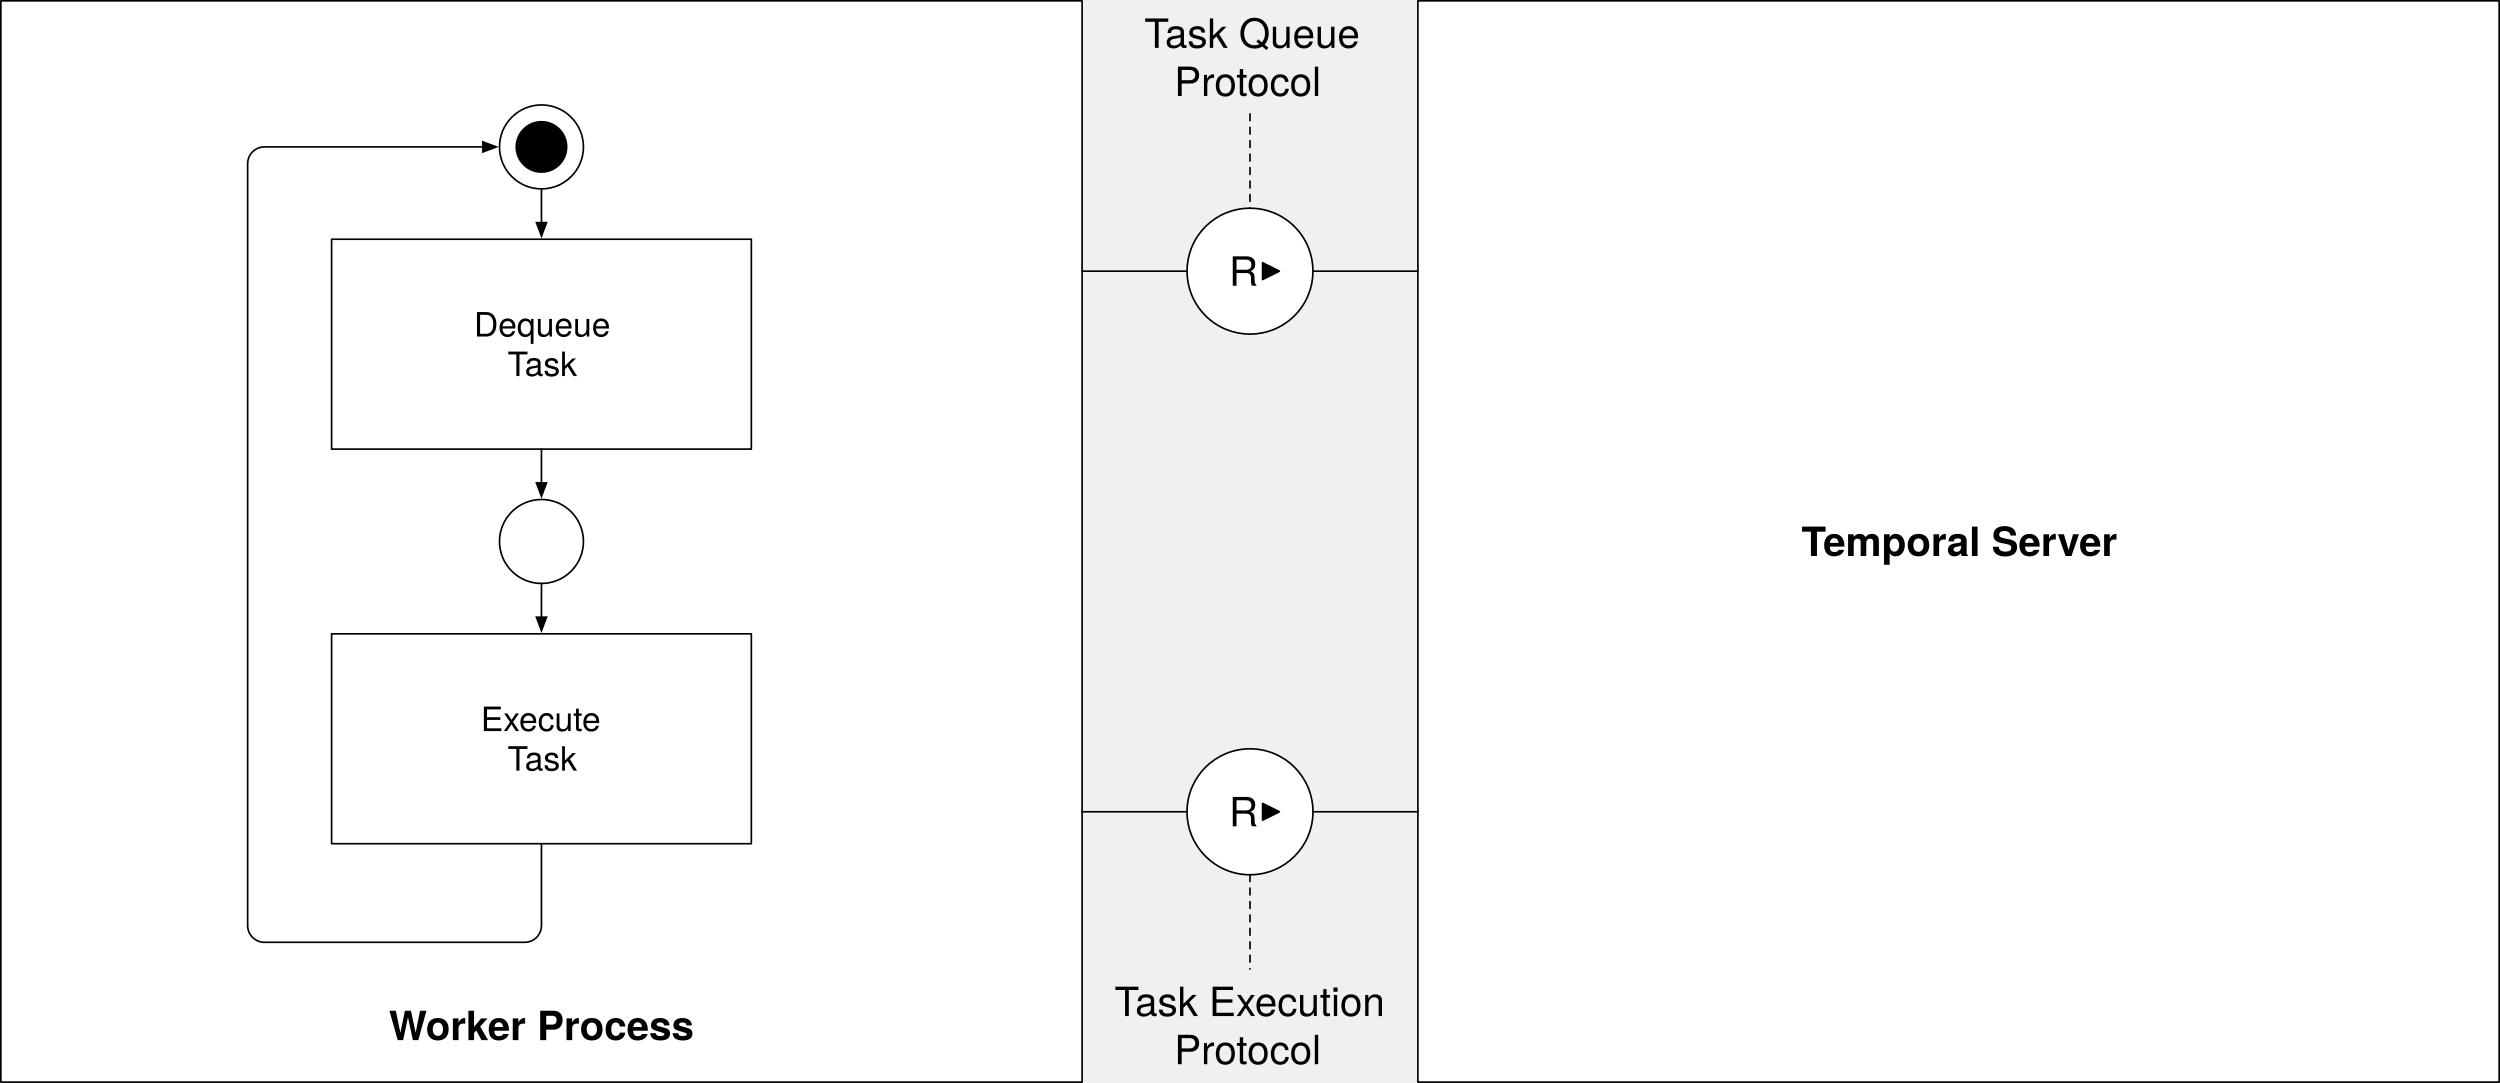
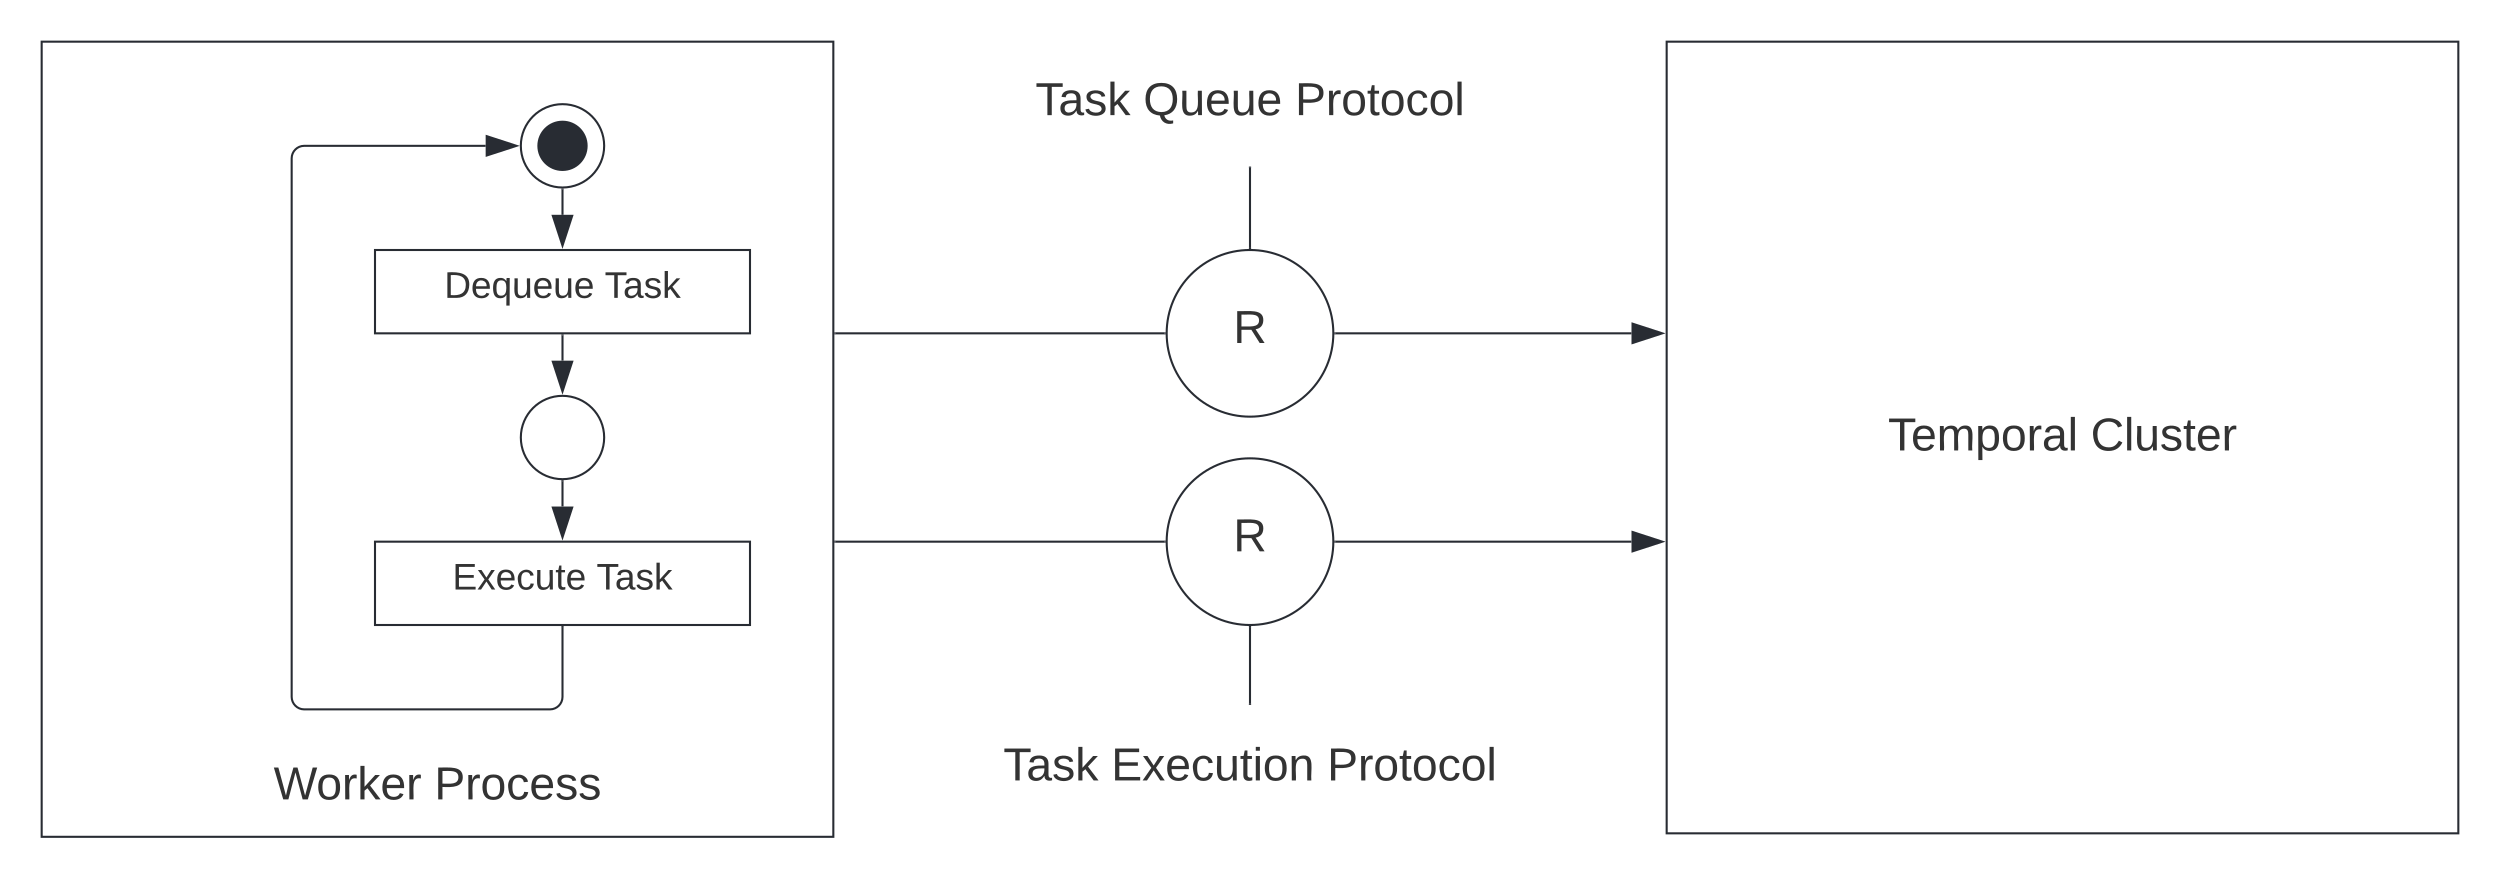
- <svg xmlns="http://www.w3.org/2000/svg" version="1.1" viewBox="13823.5 -11453.5 1489 645" width="1489" height="645">
-   <defs>
-     <font-face font-family="Helvetica Neue" font-size="20" panose-1="2 0 5 3 0 0 0 2 0 4" units-per-em="1000" underline-position="-100" underline-thickness="50" slope="0" x-height="517" cap-height="714" ascent="951.996" descent="-212.997" font-weight="400">
-       <font-face-src>
-         <font-face-name name="HelveticaNeue" />
-       </font-face-src>
-     </font-face>
-     <marker orient="auto" overflow="visible" markerUnits="strokeWidth" id="FilledArrow_Marker" stroke-linejoin="miter" stroke-miterlimit="10" viewBox="-1 -4 10 8" markerWidth="10" markerHeight="8" color="black">
-       <g>
-         <path d="M 8 0 L 0 -3 L 0 3 Z" fill="currentColor" stroke="currentColor" stroke-width="1" />
+ <svg xmlns="http://www.w3.org/2000/svg" xmlns:ns1="lucid" xmlns:xlink="http://www.w3.org/1999/xlink" width="1200" height="421.67">
+   <g transform="translate(-200 -40)" ns1:page-tab-id="0_0">
+     <path d="M0 0h1870.87v1322.83H0z" fill="#fff" />
+     <path d="M220 60h380v381.67H220z" stroke="#282c33" fill="#fff" />
+     <use xlink:href="#a" transform="matrix(1,0,0,1,233,73) translate(98.32716 350.7249)" />
+     <use xlink:href="#b" transform="matrix(1,0,0,1,233,73) translate(175.4877 350.7249)" />
+     <path d="M1000 60h380v380h-380z" stroke="#282c33" fill="#fff" />
+     <use xlink:href="#c" transform="matrix(1,0,0,1,1005,65) translate(101.2654 191.2153)" />
+     <use xlink:href="#d" transform="matrix(1,0,0,1,1005,65) translate(198.5494 191.2153)" />
+     <path d="M840 200c0 22.1-17.9 40-40 40s-40-17.9-40-40 17.9-40 40-40 40 17.9 40 40z" stroke="#282c33" fill="#fff" />
+     <use xlink:href="#e" transform="matrix(1,0,0,1,765,165) translate(27.00617 39.65278)" />
+     <path d="M840 300c0 22.1-17.9 40-40 40s-40-17.9-40-40 17.9-40 40-40 40 17.9 40 40z" stroke="#282c33" fill="#fff" />
+     <use xlink:href="#e" transform="matrix(1,0,0,1,765,265) translate(27.00617 39.65278)" />
+     <path d="M841 200h142.12" stroke="#282c33" fill="none" />
+     <path d="M841 200.5h-.53l.03-.5-.02-.5h.53z" stroke="#282c33" stroke-width=".05" fill="#282c33" />
+     <path d="M997.88 200l-14.26 4.64v-9.28z" stroke="#282c33" fill="#282c33" />
+     <path d="M759 200H601" stroke="#282c33" fill="none" />
+     <path d="M759.5 200l.02.5H759v-1h.53zM601 200.5h-.5v-1h.5z" stroke="#282c33" stroke-width=".05" fill="#282c33" />
+     <path d="M841 300h142.12" stroke="#282c33" fill="none" />
+     <path d="M841 300.5h-.53l.03-.5-.02-.5h.53z" stroke="#282c33" stroke-width=".05" fill="#282c33" />
+     <path d="M997.88 300l-14.26 4.64v-9.28z" stroke="#282c33" fill="#282c33" />
+     <path d="M759 300H601" stroke="#282c33" fill="none" />
+     <path d="M759.5 300l.02.5H759v-1h.53zM601 300.5h-.5v-1h.5z" stroke="#282c33" stroke-width=".05" fill="#282c33" />
+     <path d="M680 66c0-3.3 2.7-6 6-6h228c3.3 0 6 2.7 6 6v48c0 3.3-2.7 6-6 6H686c-3.3 0-6-2.7-6-6z" stroke="#000" stroke-opacity="0" fill="#fff" fill-opacity="0" />
+     <use xlink:href="#f" transform="matrix(1,0,0,1,685,65) translate(12.00617 30.27778)" />
+     <use xlink:href="#g" transform="matrix(1,0,0,1,685,65) translate(63.7963 30.27778)" />
+     <use xlink:href="#h" transform="matrix(1,0,0,1,685,65) translate(136.6358 30.27778)" />
+     <path d="M800 120.5V159" stroke="#282c33" fill="none" />
+     <path d="M800.5 120.5h-1v-.5h1zM800.5 159.53l-.5-.03-.5.02V159h1z" stroke="#282c33" stroke-width=".05" fill="#282c33" />
+     <path d="M660 384.33c0-3.3 2.7-6 6-6h268c3.3 0 6 2.7 6 6v51.34c0 3.3-2.7 6-6 6H666c-3.3 0-6-2.7-6-6z" stroke="#000" stroke-opacity="0" fill="#fff" fill-opacity="0" />
+     <use xlink:href="#f" transform="matrix(1,0,0,1,665,383.3333) translate(16.60494 31.27778)" />
+     <use xlink:href="#i" transform="matrix(1,0,0,1,665,383.3333) translate(68.39506 31.27778)" />
+     <use xlink:href="#h" transform="matrix(1,0,0,1,665,383.3333) translate(172.037 31.27778)" />
+     <path d="M800 377.83V341" stroke="#282c33" fill="none" />
+     <path d="M800.5 378.33h-1v-.5h1zM800 340.5l.5-.02v.53h-1v-.53z" stroke="#282c33" stroke-width=".05" fill="#282c33" />
+     <path d="M380 160h180v40H380z" stroke="#282c33" fill="#fff" />
+     <use xlink:href="#j" transform="matrix(1,0,0,1,385,165) translate(28.25926 17.97222)" />
+     <use xlink:href="#k" transform="matrix(1,0,0,1,385,165) translate(105.2469 17.97222)" />
+     <path d="M380 300h180v40H380z" stroke="#282c33" fill="#fff" />
+     <use xlink:href="#l" transform="matrix(1,0,0,1,385,305) translate(32.18519 17.97222)" />
+     <use xlink:href="#k" transform="matrix(1,0,0,1,385,305) translate(101.321 17.97222)" />
+     <path d="M490 250c0 11.05-8.95 20-20 20s-20-8.95-20-20 8.95-20 20-20 20 8.95 20 20z" stroke="#282c33" fill="#fff" />
+     <path d="M470 201v12.12" stroke="#282c33" fill="none" />
+     <path d="M470.5 201h-1v-.5h1z" stroke="#282c33" stroke-width=".05" fill="#282c33" />
+     <path d="M470 227.88l-4.64-14.26h9.28z" stroke="#282c33" fill="#282c33" />
+     <path d="M470 271v12.12" stroke="#282c33" fill="none" />
+     <path d="M469.98 270.5l.52-.02v.53h-1v-.56z" stroke="#282c33" stroke-width=".05" fill="#282c33" />
+     <path d="M470 297.88l-4.64-14.26h9.28z" stroke="#282c33" fill="#282c33" />
+     <path d="M490 110c0 11.05-8.95 20-20 20s-20-8.95-20-20 8.95-20 20-20 20 8.95 20 20z" stroke="#282c33" fill="#fff" />
+     <path d="M481.57 110c0 6.4-5.18 11.57-11.57 11.57-6.4 0-11.57-5.18-11.57-11.57 0-6.4 5.18-11.57 11.57-11.57 6.4 0 11.57 5.18 11.57 11.57z" stroke="#282c33" fill="#282c33" />
+     <path d="M470 341v33.5c0 3.3-2.7 6-6 6H346c-3.3 0-6-2.7-6-6V116c0-3.3 2.7-6 6-6h87.12" stroke="#282c33" fill="none" />
+     <path d="M470.5 341h-1v-.5h1z" stroke="#282c33" stroke-width=".05" fill="#282c33" />
+     <path d="M447.88 110l-14.26 4.64v-9.28z" stroke="#282c33" fill="#282c33" />
+     <path d="M470 131v12.12" stroke="#282c33" fill="none" />
+     <path d="M469.98 130.5l.52-.02v.53h-1v-.56z" stroke="#282c33" stroke-width=".05" fill="#282c33" />
+     <path d="M470 157.88l-4.64-14.26h9.28z" stroke="#282c33" fill="#282c33" />
+     <defs>
+       <path fill="#333" d="M266 0h-40l-56-210L115 0H75L2-248h35L96-30l15-64 43-154h32l59 218 59-218h35" id="m" />
+       <path fill="#333" d="M100-194c62-1 85 37 85 99 1 63-27 99-86 99S16-35 15-95c0-66 28-99 85-99zM99-20c44 1 53-31 53-75 0-43-8-75-51-75s-53 32-53 75 10 74 51 75" id="n" />
+       <path fill="#333" d="M114-163C36-179 61-72 57 0H25l-1-190h30c1 12-1 29 2 39 6-27 23-49 58-41v29" id="o" />
+       <path fill="#333" d="M143 0L79-87 56-68V0H24v-261h32v163l83-92h37l-77 82L181 0h-38" id="p" />
+       <path fill="#333" d="M100-194c63 0 86 42 84 106H49c0 40 14 67 53 68 26 1 43-12 49-29l28 8c-11 28-37 45-77 45C44 4 14-33 15-96c1-61 26-98 85-98zm52 81c6-60-76-77-97-28-3 7-6 17-6 28h103" id="q" />
+       <g id="a">
+         <use transform="matrix(0.0617284,0,0,0.0617284,0,0)" xlink:href="#m" />
+         <use transform="matrix(0.0617284,0,0,0.0617284,20.49383,0)" xlink:href="#n" />
+         <use transform="matrix(0.0617284,0,0,0.0617284,32.83951,0)" xlink:href="#o" />
+         <use transform="matrix(0.0617284,0,0,0.0617284,40.18519,0)" xlink:href="#p" />
+         <use transform="matrix(0.0617284,0,0,0.0617284,51.2963,0)" xlink:href="#q" />
+         <use transform="matrix(0.0617284,0,0,0.0617284,63.64198,0)" xlink:href="#o" />
      </g>
-     </marker>
-     <font-face font-family="Helvetica Neue" font-size="24" panose-1="2 0 8 3 0 0 0 9 0 4" units-per-em="1000" underline-position="-100" underline-thickness="50" slope="0" x-height="517" cap-height="714" ascent="975.006" descent="-216.995" font-weight="700">
-       <font-face-src>
-         <font-face-name name="HelveticaNeue-Bold" />
-       </font-face-src>
-     </font-face>
-     <font-face font-family="Helvetica Neue" font-size="24" panose-1="2 0 5 3 0 0 0 2 0 4" units-per-em="1000" underline-position="-100" underline-thickness="50" slope="0" x-height="517" cap-height="714" ascent="951.996" descent="-212.997" font-weight="400">
-       <font-face-src>
-         <font-face-name name="HelveticaNeue" />
-       </font-face-src>
-     </font-face>
-   </defs>
-   <g id="Architecture" stroke-opacity="1" fill-opacity="1" stroke-dasharray="none" fill="none" stroke="none">
-     <g id="Architecture_Layer_1">
-       <g id="Graphic_1395">
-         <rect x="13824" y="-11453" width="644" height="644" fill="white" />
-         <rect x="13824" y="-11453" width="644" height="644" stroke="black" stroke-linecap="round" stroke-linejoin="round" stroke-width="1" />
+       <path fill="#333" d="M30-248c87 1 191-15 191 75 0 78-77 80-158 76V0H30v-248zm33 125c57 0 124 11 124-50 0-59-68-47-124-48v98" id="r" />
+       <path fill="#333" d="M96-169c-40 0-48 33-48 73s9 75 48 75c24 0 41-14 43-38l32 2c-6 37-31 61-74 61-59 0-76-41-82-99-10-93 101-131 147-64 4 7 5 14 7 22l-32 3c-4-21-16-35-41-35" id="s" />
+       <path fill="#333" d="M135-143c-3-34-86-38-87 0 15 53 115 12 119 90S17 21 10-45l28-5c4 36 97 45 98 0-10-56-113-15-118-90-4-57 82-63 122-42 12 7 21 19 24 35" id="t" />
+       <g id="b">
+         <use transform="matrix(0.0617284,0,0,0.0617284,0,0)" xlink:href="#r" />
+         <use transform="matrix(0.0617284,0,0,0.0617284,14.81481,0)" xlink:href="#o" />
+         <use transform="matrix(0.0617284,0,0,0.0617284,22.16049,0)" xlink:href="#n" />
+         <use transform="matrix(0.0617284,0,0,0.0617284,34.50617,0)" xlink:href="#s" />
+         <use transform="matrix(0.0617284,0,0,0.0617284,45.61728,0)" xlink:href="#q" />
+         <use transform="matrix(0.0617284,0,0,0.0617284,57.96296,0)" xlink:href="#t" />
+         <use transform="matrix(0.0617284,0,0,0.0617284,69.07407,0)" xlink:href="#t" />
      </g>
-       <g id="Graphic_1391">
-         <rect x="14021" y="-11311" width="250" height="125" fill="white" />
-         <rect x="14021" y="-11311" width="250" height="125" stroke="black" stroke-linecap="round" stroke-linejoin="round" stroke-width="1" />
-         <text transform="translate(14026 -11272.06)" fill="black">
-           <tspan font-family="Helvetica Neue" font-size="20" font-weight="400" fill="black" x="79.8" y="19">Dequeue</tspan>
-           <tspan font-family="Helvetica Neue" font-size="20" font-weight="400" fill="black" x="99.81" y="42.56">Task</tspan>
-         </text>
+       <path fill="#333" d="M127-220V0H93v-220H8v-28h204v28h-85" id="u" />
+       <path fill="#333" d="M210-169c-67 3-38 105-44 169h-31v-121c0-29-5-50-35-48C34-165 62-65 56 0H25l-1-190h30c1 10-1 24 2 32 10-44 99-50 107 0 11-21 27-35 58-36 85-2 47 119 55 194h-31v-121c0-29-5-49-35-48" id="v" />
+       <path fill="#333" d="M115-194c55 1 70 41 70 98S169 2 115 4C84 4 66-9 55-30l1 105H24l-1-265h31l2 30c10-21 28-34 59-34zm-8 174c40 0 45-34 45-75s-6-73-45-74c-42 0-51 32-51 76 0 43 10 73 51 73" id="w" />
+       <path fill="#333" d="M141-36C126-15 110 5 73 4 37 3 15-17 15-53c-1-64 63-63 125-63 3-35-9-54-41-54-24 1-41 7-42 31l-33-3c5-37 33-52 76-52 45 0 72 20 72 64v82c-1 20 7 32 28 27v20c-31 9-61-2-59-35zM48-53c0 20 12 33 32 33 41-3 63-29 60-74-43 2-92-5-92 41" id="x" />
+       <path fill="#333" d="M24 0v-261h32V0H24" id="y" />
+       <g id="c">
+         <use transform="matrix(0.0617284,0,0,0.0617284,0,0)" xlink:href="#u" />
+         <use transform="matrix(0.0617284,0,0,0.0617284,11.04938,0)" xlink:href="#q" />
+         <use transform="matrix(0.0617284,0,0,0.0617284,23.39506,0)" xlink:href="#v" />
+         <use transform="matrix(0.0617284,0,0,0.0617284,41.85185,0)" xlink:href="#w" />
+         <use transform="matrix(0.0617284,0,0,0.0617284,54.19753,0)" xlink:href="#n" />
+         <use transform="matrix(0.0617284,0,0,0.0617284,66.54321,0)" xlink:href="#o" />
+         <use transform="matrix(0.0617284,0,0,0.0617284,73.88889,0)" xlink:href="#x" />
+         <use transform="matrix(0.0617284,0,0,0.0617284,86.23457,0)" xlink:href="#y" />
      </g>
-       <g id="Graphic_1390">
-         <rect x="14021" y="-11076" width="250" height="125" fill="white" />
-         <rect x="14021" y="-11076" width="250" height="125" stroke="black" stroke-linecap="round" stroke-linejoin="round" stroke-width="1" />
-         <text transform="translate(14026 -11037.06)" fill="black">
-           <tspan font-family="Helvetica Neue" font-size="20" font-weight="400" fill="black" x="83.89" y="19">Execute</tspan>
-           <tspan font-family="Helvetica Neue" font-size="20" font-weight="400" fill="black" x="99.81" y="42.56">Task</tspan>
-         </text>
+       <path fill="#333" d="M212-179c-10-28-35-45-73-45-59 0-87 40-87 99 0 60 29 101 89 101 43 0 62-24 78-52l27 14C228-24 195 4 139 4 59 4 22-46 18-125c-6-104 99-153 187-111 19 9 31 26 39 46" id="z" />
+       <path fill="#333" d="M84 4C-5 8 30-112 23-190h32v120c0 31 7 50 39 49 72-2 45-101 50-169h31l1 190h-30c-1-10 1-25-2-33-11 22-28 36-60 37" id="A" />
+       <path fill="#333" d="M59-47c-2 24 18 29 38 22v24C64 9 27 4 27-40v-127H5v-23h24l9-43h21v43h35v23H59v120" id="B" />
+       <g id="d">
+         <use transform="matrix(0.0617284,0,0,0.0617284,0,0)" xlink:href="#z" />
+         <use transform="matrix(0.0617284,0,0,0.0617284,15.98765,0)" xlink:href="#y" />
+         <use transform="matrix(0.0617284,0,0,0.0617284,20.8642,0)" xlink:href="#A" />
+         <use transform="matrix(0.0617284,0,0,0.0617284,33.20988,0)" xlink:href="#t" />
+         <use transform="matrix(0.0617284,0,0,0.0617284,44.32099,0)" xlink:href="#B" />
+         <use transform="matrix(0.0617284,0,0,0.0617284,50.49383,0)" xlink:href="#q" />
+         <use transform="matrix(0.0617284,0,0,0.0617284,62.83951,0)" xlink:href="#o" />
      </g>
-       <g id="Graphic_1389">
-         <path d="M 14163.678 -11383.678 C 14173.44 -11373.915 14173.44 -11358.085 14163.678 -11348.322 C 14153.915 -11338.559 14138.085 -11338.559 14128.322 -11348.322 C 14118.56 -11358.085 14118.56 -11373.915 14128.322 -11383.678 C 14138.085 -11393.441 14153.915 -11393.441 14163.678 -11383.678" fill="white" />
-         <path d="M 14163.678 -11383.678 C 14173.44 -11373.915 14173.44 -11358.085 14163.678 -11348.322 C 14153.915 -11338.559 14138.085 -11338.559 14128.322 -11348.322 C 14118.56 -11358.085 14118.56 -11373.915 14128.322 -11383.678 C 14138.085 -11393.441 14153.915 -11393.441 14163.678 -11383.678" stroke="black" stroke-linecap="round" stroke-linejoin="round" stroke-width="1" />
+       <path fill="#333" d="M233-177c-1 41-23 64-60 70L243 0h-38l-65-103H63V0H30v-248c88 3 205-21 203 71zM63-129c60-2 137 13 137-47 0-61-80-42-137-45v92" id="C" />
+       <use transform="matrix(0.0617284,0,0,0.0617284,0,0)" xlink:href="#C" id="e" />
+       <g id="f">
+         <use transform="matrix(0.0617284,0,0,0.0617284,0,0)" xlink:href="#u" />
+         <use transform="matrix(0.0617284,0,0,0.0617284,11.04938,0)" xlink:href="#x" />
+         <use transform="matrix(0.0617284,0,0,0.0617284,23.39506,0)" xlink:href="#t" />
+         <use transform="matrix(0.0617284,0,0,0.0617284,34.50617,0)" xlink:href="#p" />
      </g>
-       <g id="Graphic_1388">
-         <path d="M 14163.678 -11148.678 C 14173.44 -11138.915 14173.44 -11123.085 14163.678 -11113.322 C 14153.915 -11103.559 14138.085 -11103.559 14128.322 -11113.322 C 14118.56 -11123.085 14118.56 -11138.915 14128.322 -11148.678 C 14138.085 -11158.441 14153.915 -11158.441 14163.678 -11148.678" fill="white" />
-         <path d="M 14163.678 -11148.678 C 14173.44 -11138.915 14173.44 -11123.085 14163.678 -11113.322 C 14153.915 -11103.559 14138.085 -11103.559 14128.322 -11113.322 C 14118.56 -11123.085 14118.56 -11138.915 14128.322 -11148.678 C 14138.085 -11158.441 14153.915 -11158.441 14163.678 -11148.678" stroke="black" stroke-linecap="round" stroke-linejoin="round" stroke-width="1" />
+       <path fill="#333" d="M140-251c81 0 123 46 123 126C263-53 228-8 163 1c7 30 30 48 69 40v23c-55 16-95-15-103-61C56-3 17-48 17-125c0-80 42-126 123-126zm0 227c63 0 89-41 89-101s-29-99-89-99c-61 0-89 39-89 99S79-25 140-24" id="D" />
+       <g id="g">
+         <use transform="matrix(0.0617284,0,0,0.0617284,0,0)" xlink:href="#D" />
+         <use transform="matrix(0.0617284,0,0,0.0617284,17.28395,0)" xlink:href="#A" />
+         <use transform="matrix(0.0617284,0,0,0.0617284,29.62963,0)" xlink:href="#q" />
+         <use transform="matrix(0.0617284,0,0,0.0617284,41.97531,0)" xlink:href="#A" />
+         <use transform="matrix(0.0617284,0,0,0.0617284,54.32099,0)" xlink:href="#q" />
      </g>
-       <g id="Line_1387">
-         <line x1="14146" y1="-11341" x2="14146" y2="-11320.9" marker-end="url(#FilledArrow_Marker)" stroke="black" stroke-linecap="round" stroke-linejoin="round" stroke-width="1" />
+       <g id="h">
+         <use transform="matrix(0.0617284,0,0,0.0617284,0,0)" xlink:href="#r" />
+         <use transform="matrix(0.0617284,0,0,0.0617284,14.81481,0)" xlink:href="#o" />
+         <use transform="matrix(0.0617284,0,0,0.0617284,22.16049,0)" xlink:href="#n" />
+         <use transform="matrix(0.0617284,0,0,0.0617284,34.50617,0)" xlink:href="#B" />
+         <use transform="matrix(0.0617284,0,0,0.0617284,40.67901,0)" xlink:href="#n" />
+         <use transform="matrix(0.0617284,0,0,0.0617284,53.02469,0)" xlink:href="#s" />
+         <use transform="matrix(0.0617284,0,0,0.0617284,64.1358,0)" xlink:href="#n" />
+         <use transform="matrix(0.0617284,0,0,0.0617284,76.48148,0)" xlink:href="#y" />
      </g>
-       <g id="Line_1386">
-         <line x1="14146" y1="-11186" x2="14146" y2="-11165.9" marker-end="url(#FilledArrow_Marker)" stroke="black" stroke-linecap="round" stroke-linejoin="round" stroke-width="1" />
+       <path fill="#333" d="M30 0v-248h187v28H63v79h144v27H63v87h162V0H30" id="E" />
+       <path fill="#333" d="M141 0L90-78 38 0H4l68-98-65-92h35l48 74 47-74h35l-64 92 68 98h-35" id="F" />
+       <path fill="#333" d="M24-231v-30h32v30H24zM24 0v-190h32V0H24" id="G" />
+       <path fill="#333" d="M117-194c89-4 53 116 60 194h-32v-121c0-31-8-49-39-48C34-167 62-67 57 0H25l-1-190h30c1 10-1 24 2 32 11-22 29-35 61-36" id="H" />
+       <g id="i">
+         <use transform="matrix(0.0617284,0,0,0.0617284,0,0)" xlink:href="#E" />
+         <use transform="matrix(0.0617284,0,0,0.0617284,14.81481,0)" xlink:href="#F" />
+         <use transform="matrix(0.0617284,0,0,0.0617284,25.92593,0)" xlink:href="#q" />
+         <use transform="matrix(0.0617284,0,0,0.0617284,38.2716,0)" xlink:href="#s" />
+         <use transform="matrix(0.0617284,0,0,0.0617284,49.38272,0)" xlink:href="#A" />
+         <use transform="matrix(0.0617284,0,0,0.0617284,61.7284,0)" xlink:href="#B" />
+         <use transform="matrix(0.0617284,0,0,0.0617284,67.90123,0)" xlink:href="#G" />
+         <use transform="matrix(0.0617284,0,0,0.0617284,72.77778,0)" xlink:href="#n" />
+         <use transform="matrix(0.0617284,0,0,0.0617284,85.12346,0)" xlink:href="#H" />
      </g>
-       <g id="Line_1385">
-         <line x1="14146" y1="-11106" x2="14146" y2="-11085.9" marker-end="url(#FilledArrow_Marker)" stroke="black" stroke-linecap="round" stroke-linejoin="round" stroke-width="1" />
+       <path fill="#333" d="M30-248c118-7 216 8 213 122C240-48 200 0 122 0H30v-248zM63-27c89 8 146-16 146-99s-60-101-146-95v194" id="I" />
+       <path fill="#333" d="M145-31C134-9 116 4 85 4 32 4 16-35 15-94c0-59 17-99 70-100 32-1 48 14 60 33 0-11-1-24 2-32h30l-1 268h-32zM93-21c41 0 51-33 51-76s-8-73-50-73c-40 0-46 35-46 75s5 74 45 74" id="J" />
+       <g id="j">
+         <use transform="matrix(0.04938272,0,0,0.04938272,0,0)" xlink:href="#I" />
+         <use transform="matrix(0.04938272,0,0,0.04938272,12.79012,0)" xlink:href="#q" />
+         <use transform="matrix(0.04938272,0,0,0.04938272,22.66667,0)" xlink:href="#J" />
+         <use transform="matrix(0.04938272,0,0,0.04938272,32.54321,0)" xlink:href="#A" />
+         <use transform="matrix(0.04938272,0,0,0.04938272,42.41975,0)" xlink:href="#q" />
+         <use transform="matrix(0.04938272,0,0,0.04938272,52.2963,0)" xlink:href="#A" />
+         <use transform="matrix(0.04938272,0,0,0.04938272,62.17284,0)" xlink:href="#q" />
      </g>
-       <g id="Graphic_1384">
-         <text transform="translate(13839 -10857.008)" fill="black">
-           <tspan font-family="Helvetica Neue" font-size="24" font-weight="700" fill="black" x="216.124" y="23">Worker Process</tspan>
-         </text>
+       <g id="k">
+         <use transform="matrix(0.04938272,0,0,0.04938272,0,0)" xlink:href="#u" />
+         <use transform="matrix(0.04938272,0,0,0.04938272,8.839506,0)" xlink:href="#x" />
+         <use transform="matrix(0.04938272,0,0,0.04938272,18.71605,0)" xlink:href="#t" />
+         <use transform="matrix(0.04938272,0,0,0.04938272,27.60494,0)" xlink:href="#p" />
      </g>
-       <g id="Graphic_1366">
-         <path d="M 14156.607 -11376.607 C 14162.464 -11370.749 14162.464 -11361.251 14156.607 -11355.393 C 14150.749 -11349.536 14141.251 -11349.536 14135.393 -11355.393 C 14129.536 -11361.251 14129.536 -11370.749 14135.393 -11376.607 C 14141.251 -11382.464 14150.749 -11382.464 14156.607 -11376.607" fill="black" />
-         <path d="M 14156.607 -11376.607 C 14162.464 -11370.749 14162.464 -11361.251 14156.607 -11355.393 C 14150.749 -11349.536 14141.251 -11349.536 14135.393 -11355.393 C 14129.536 -11361.251 14129.536 -11370.749 14135.393 -11376.607 C 14141.251 -11382.464 14150.749 -11382.464 14156.607 -11376.607" stroke="black" stroke-linecap="round" stroke-linejoin="round" stroke-width="1" />
+       <g id="l">
+         <use transform="matrix(0.04938272,0,0,0.04938272,0,0)" xlink:href="#E" />
+         <use transform="matrix(0.04938272,0,0,0.04938272,11.85185,0)" xlink:href="#F" />
+         <use transform="matrix(0.04938272,0,0,0.04938272,20.74074,0)" xlink:href="#q" />
+         <use transform="matrix(0.04938272,0,0,0.04938272,30.61728,0)" xlink:href="#s" />
+         <use transform="matrix(0.04938272,0,0,0.04938272,39.50617,0)" xlink:href="#A" />
+         <use transform="matrix(0.04938272,0,0,0.04938272,49.38272,0)" xlink:href="#B" />
+         <use transform="matrix(0.04938272,0,0,0.04938272,54.32099,0)" xlink:href="#q" />
      </g>
-       <g id="Line_1365">
-         <path d="M 14146 -10951 L 14146 -10902.261 C 14146 -10896.738 14141.523 -10892.261 14136 -10892.261 L 13981 -10892.261 C 13975.477 -10892.261 13971 -10896.738 13971 -10902.261 L 13971 -11356 C 13971 -11361.523 13975.477 -11366 13981 -11366 L 14111.1 -11366" marker-end="url(#FilledArrow_Marker)" stroke="black" stroke-linecap="round" stroke-linejoin="round" stroke-width="1" />
-       </g>
-       <g id="Line_1498">
-         <line x1="14530.5" y1="-11292" x2="14468" y2="-11292" stroke="black" stroke-linecap="round" stroke-linejoin="round" stroke-width="1" />
-       </g>
-       <g id="Graphic_1508">
-         <rect x="14668" y="-11453" width="644" height="644" fill="white" />
-         <rect x="14668" y="-11453" width="644" height="644" stroke="black" stroke-linecap="round" stroke-linejoin="round" stroke-width="1" />
-         <text transform="translate(14673 -11145.348)" fill="black">
-           <tspan font-family="Helvetica Neue" font-size="24" font-weight="700" fill="black" x="223.448" y="23">Temporal Server</tspan>
-         </text>
-       </g>
-       <g id="Line_1511">
-         <line x1="14605.5" y1="-11292" x2="14668" y2="-11292" stroke="black" stroke-linecap="round" stroke-linejoin="round" stroke-width="1" />
-       </g>
-       <g id="Line_1513">
-         <line x1="14530.5" y1="-10970" x2="14468" y2="-10970" stroke="black" stroke-linecap="round" stroke-linejoin="round" stroke-width="1" />
-       </g>
-       <g id="Line_1515">
-         <line x1="14605.5" y1="-10970" x2="14668" y2="-10970" stroke="black" stroke-linecap="round" stroke-linejoin="round" stroke-width="1" />
-       </g>
-       <g id="Group_1527">
-         <g id="Graphic_1496">
-           <path d="M 14594.516 -11318.516 C 14609.161 -11303.872 14609.161 -11280.128 14594.516 -11265.484 C 14579.872 -11250.839 14556.128 -11250.839 14541.484 -11265.484 C 14526.839 -11280.128 14526.839 -11303.872 14541.484 -11318.516 C 14556.128 -11333.161 14579.872 -11333.161 14594.516 -11318.516" fill="white" />
-           <path d="M 14594.516 -11318.516 C 14609.161 -11303.872 14609.161 -11280.128 14594.516 -11265.484 C 14579.872 -11250.839 14556.128 -11250.839 14541.484 -11265.484 C 14526.839 -11280.128 14526.839 -11303.872 14541.484 -11318.516 C 14556.128 -11333.161 14579.872 -11333.161 14594.516 -11318.516" stroke="black" stroke-linecap="round" stroke-linejoin="round" stroke-width="1" />
-         </g>
-         <g id="Group_1519">
-           <g id="Graphic_1517">
-             <text transform="translate(14555.505 -11306.336)" fill="black">
-               <tspan font-family="Helvetica Neue" font-size="24" font-weight="400" fill="black" x="0" y="23">R</tspan>
-             </text>
-           </g>
-           <g id="Graphic_1518">
-             <path d="M 14575.495 -11297 L 14585.495 -11292 L 14575.495 -11287 Z" fill="black" />
-             <path d="M 14575.495 -11297 L 14585.495 -11292 L 14575.495 -11287 Z" stroke="black" stroke-linecap="round" stroke-linejoin="round" stroke-width="1" />
-           </g>
-         </g>
-       </g>
-       <g id="Group_1528">
-         <g id="Graphic_1510">
-           <circle cx="14568" cy="-10970" r="37.5" fill="white" />
-           <circle cx="14568" cy="-10970" r="37.5" stroke="black" stroke-linecap="round" stroke-linejoin="round" stroke-width="1" />
-         </g>
-         <g id="Group_1520">
-           <g id="Graphic_1522">
-             <text transform="translate(14555.505 -10984.336)" fill="black">
-               <tspan font-family="Helvetica Neue" font-size="24" font-weight="400" fill="black" x="0" y="23">R</tspan>
-             </text>
-           </g>
-           <g id="Graphic_1521">
-             <path d="M 14575.495 -10975 L 14585.495 -10970 L 14575.495 -10965 Z" fill="black" />
-             <path d="M 14575.495 -10975 L 14585.495 -10970 L 14575.495 -10965 Z" stroke="black" stroke-linecap="round" stroke-linejoin="round" stroke-width="1" />
-           </g>
-         </g>
-       </g>
-       <g id="Graphic_1523">
-         <text transform="translate(14505.084 -11448)" fill="black">
-           <tspan font-family="Helvetica Neue" font-size="24" font-weight="400" fill="black" x="0" y="23">Task Queue</tspan>
-           <tspan font-family="Helvetica Neue" font-size="24" font-weight="400" fill="black" x="17.808" y="51.672">Protocol</tspan>
-         </text>
-       </g>
-       <g id="Graphic_1525">
-         <text transform="translate(14487.324 -10871.344)" fill="black">
-           <tspan font-family="Helvetica Neue" font-size="24" font-weight="400" fill="black" x="0" y="23">Task Execution</tspan>
-           <tspan font-family="Helvetica Neue" font-size="24" font-weight="400" fill="black" x="35.568" y="51.672">Protocol</tspan>
-         </text>
-       </g>
-       <g id="Line_1534">
-         <line x1="14568" y1="-11385.656" x2="14568" y2="-11329.5" stroke="black" stroke-linecap="round" stroke-linejoin="round" stroke-dasharray="4.0,4.0" stroke-width="1" />
-       </g>
-       <g id="Line_1535">
-         <line x1="14568" y1="-10932.5" x2="14568" y2="-10876.344" stroke="black" stroke-linecap="round" stroke-linejoin="round" stroke-dasharray="4.0,4.0" stroke-width="1" />
-       </g>
-     </g>
+     </defs>
  </g>
</svg>
